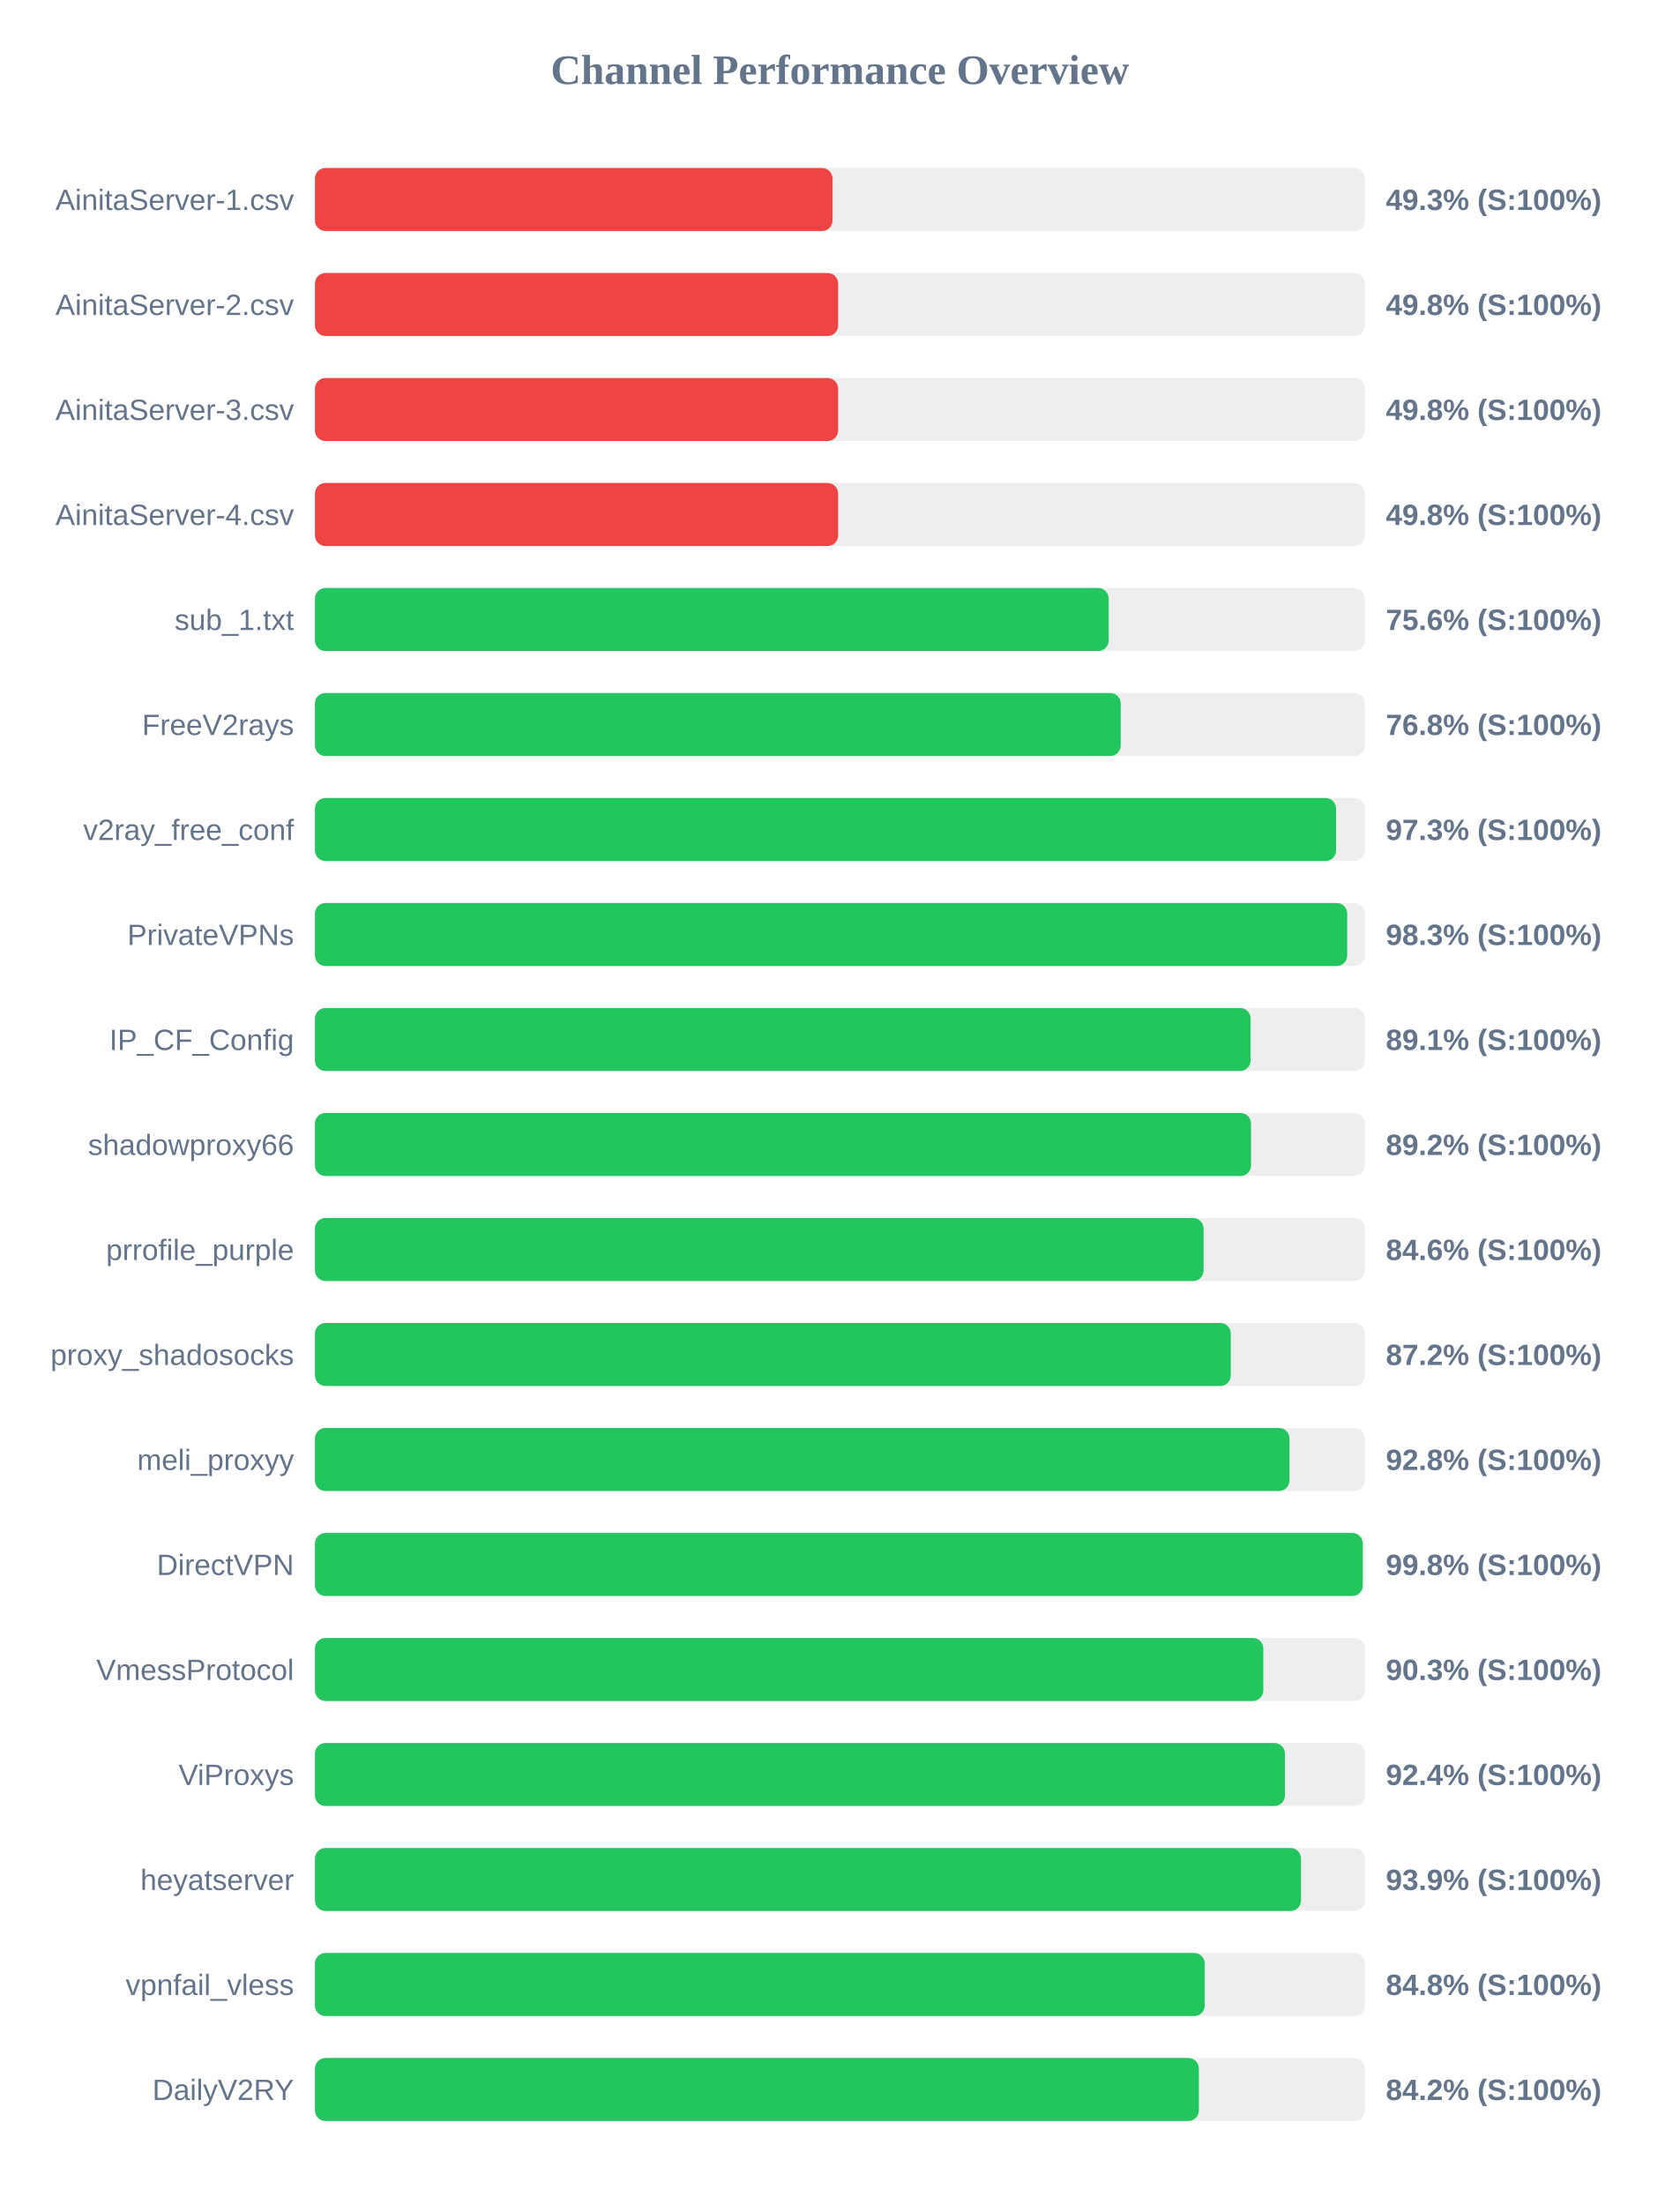
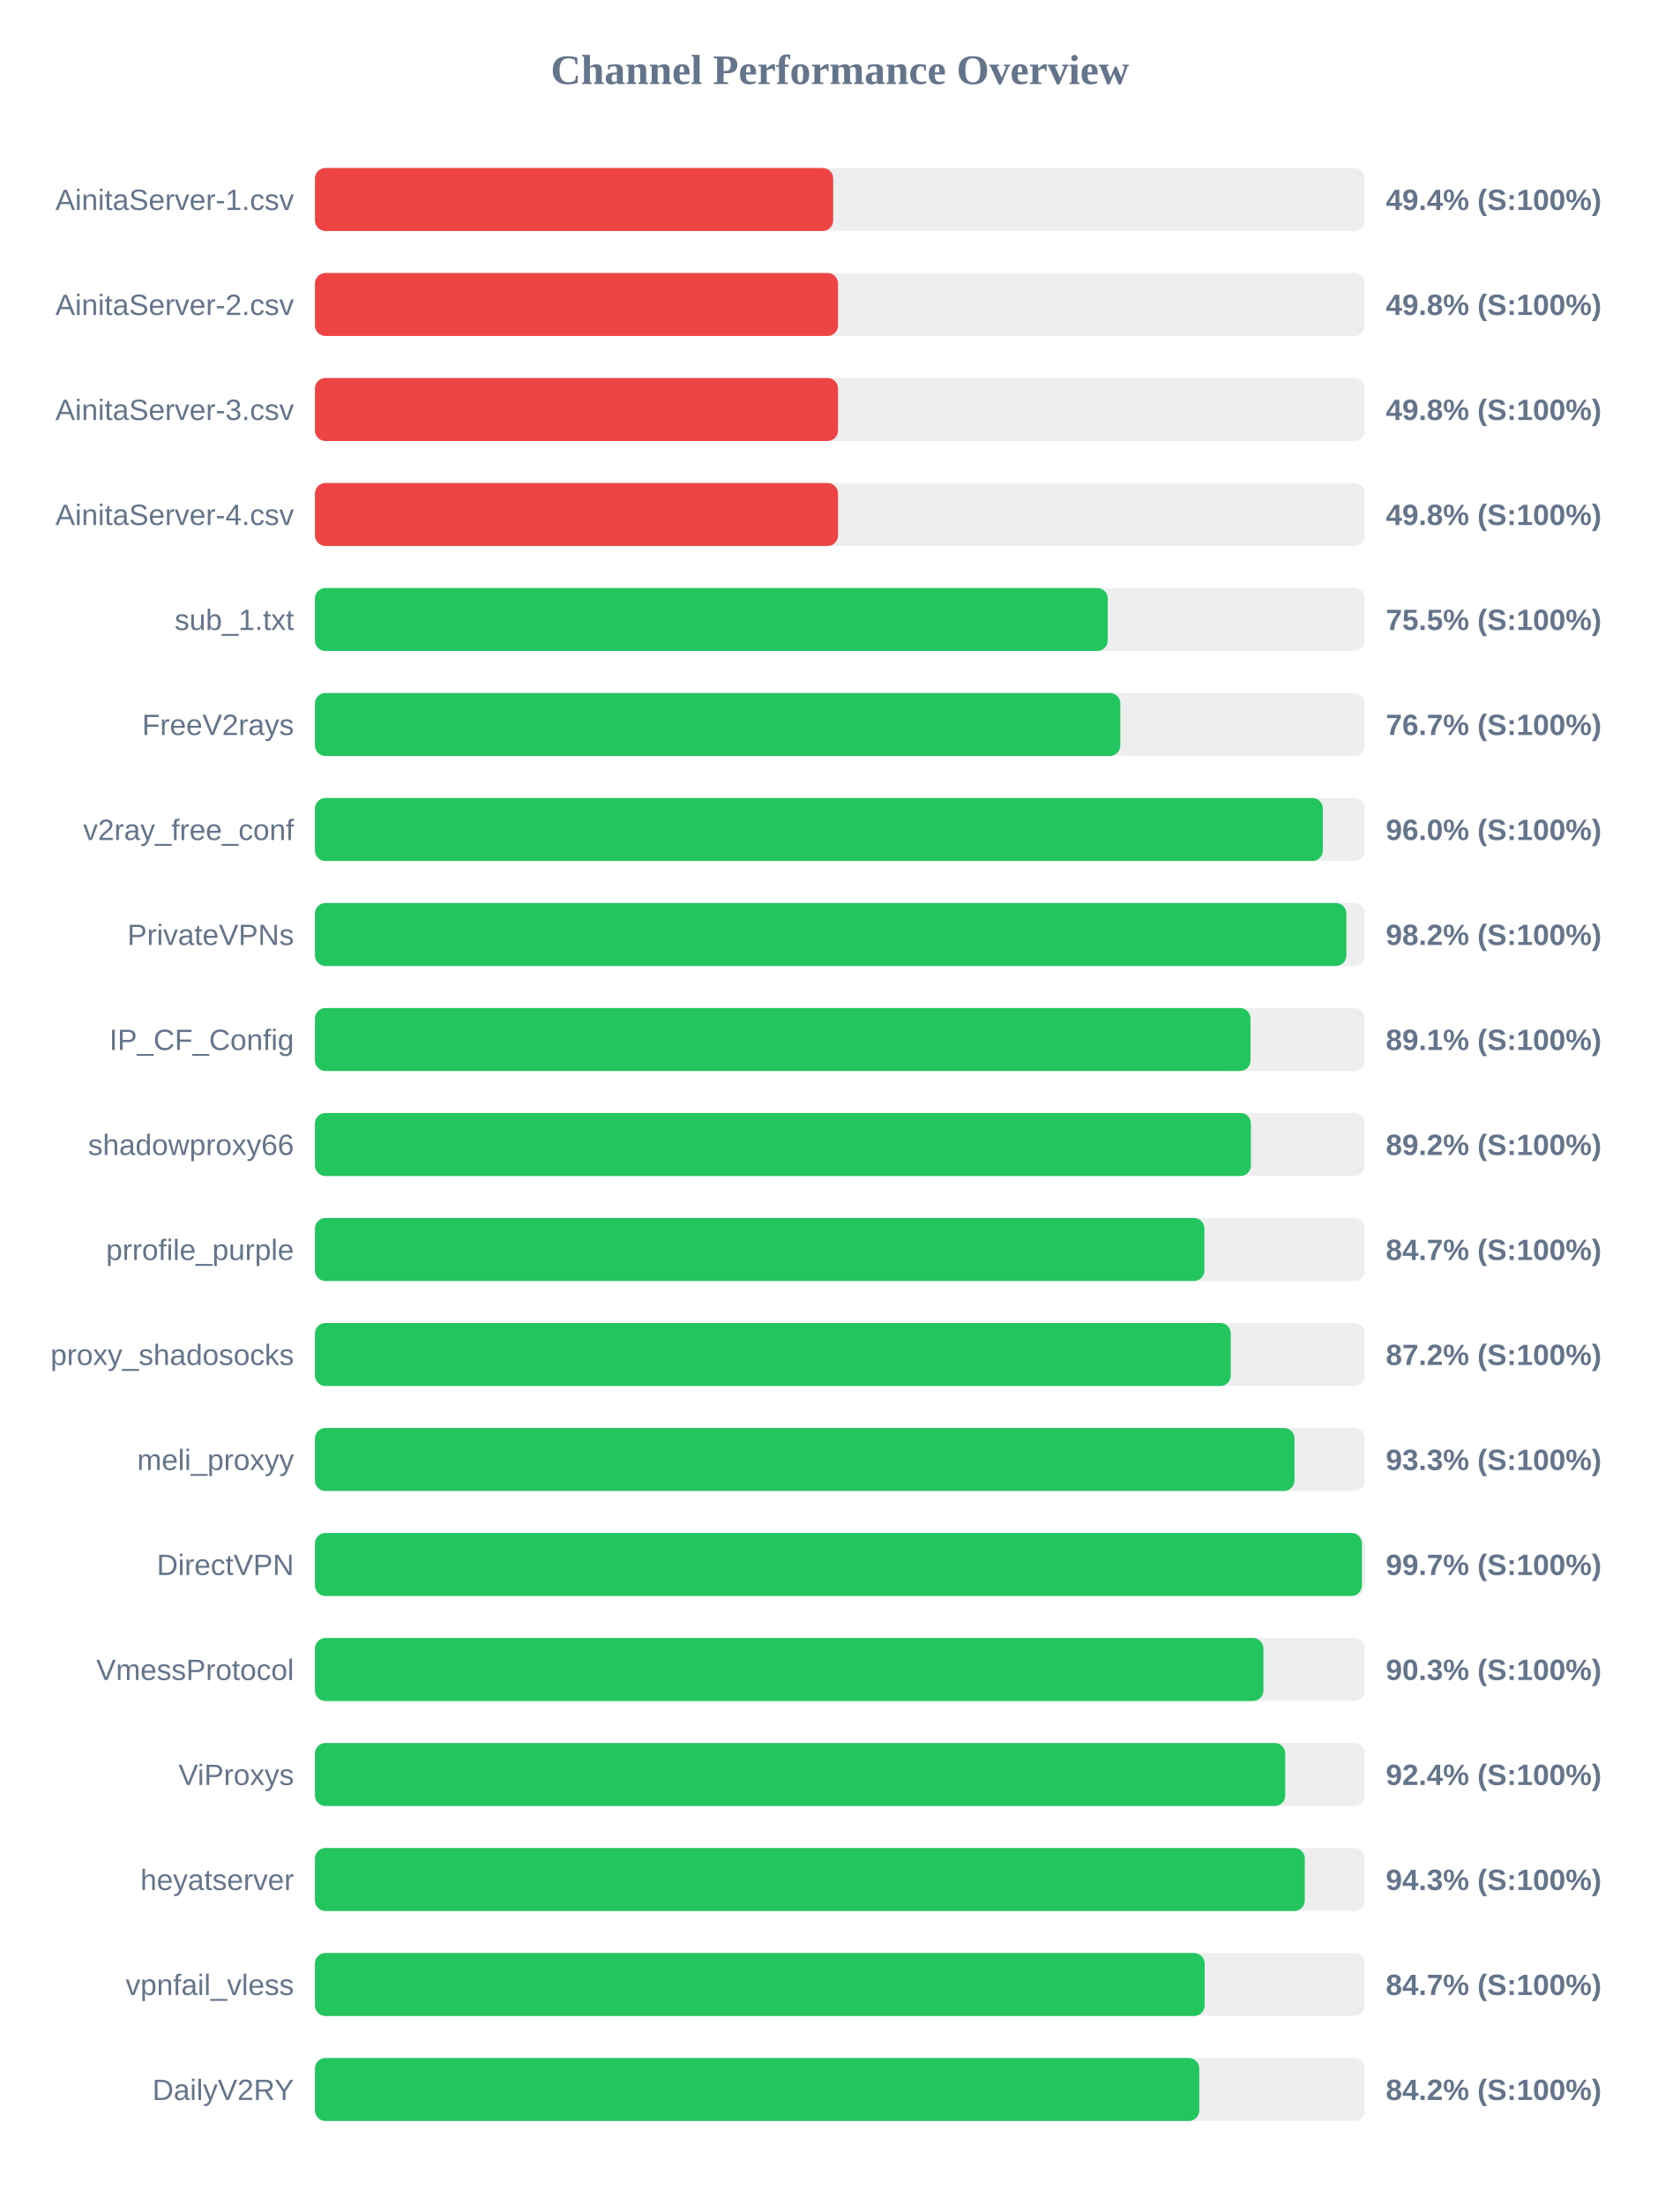
<svg xmlns="http://www.w3.org/2000/svg" width="800" height="1050" version="1.1">
  <style>
        .row { font: 14px Arial; fill: #64748b; }
        .score { font: bold 14px Arial; fill: #64748b; }
    </style>
  <text x="400" y="40" text-anchor="middle" font-size="20px" font-weight="bold" fill="#64748b">Channel Performance Overview</text>
  <rect x="150" y="80" width="500" height="30" fill="#eee" rx="5" />
-   <rect x="150" y="80" width="246.5" height="30" fill="#ef4444" rx="5" />
+   <rect x="150" y="80" width="246.8" height="30" fill="#ef4444" rx="5" />
  <text x="140" y="100" text-anchor="end" class="row">AinitaServer-1.csv</text>
-   <text x="660" y="100" text-anchor="start" class="score">49.3% (S:100%)</text>
+   <text x="660" y="100" text-anchor="start" class="score">49.4% (S:100%)</text>
  <rect x="150" y="130" width="500" height="30" fill="#eee" rx="5" />
-   <rect x="150" y="130" width="249.15" height="30" fill="#ef4444" rx="5" />
+   <rect x="150" y="130" width="249.1" height="30" fill="#ef4444" rx="5" />
  <text x="140" y="150" text-anchor="end" class="row">AinitaServer-2.csv</text>
  <text x="660" y="150" text-anchor="start" class="score">49.8% (S:100%)</text>
  <rect x="150" y="180" width="500" height="30" fill="#eee" rx="5" />
-   <rect x="150" y="180" width="249.15" height="30" fill="#ef4444" rx="5" />
+   <rect x="150" y="180" width="249.1" height="30" fill="#ef4444" rx="5" />
  <text x="140" y="200" text-anchor="end" class="row">AinitaServer-3.csv</text>
  <text x="660" y="200" text-anchor="start" class="score">49.8% (S:100%)</text>
  <rect x="150" y="230" width="500" height="30" fill="#eee" rx="5" />
-   <rect x="150" y="230" width="249.15" height="30" fill="#ef4444" rx="5" />
+   <rect x="150" y="230" width="249.1" height="30" fill="#ef4444" rx="5" />
  <text x="140" y="250" text-anchor="end" class="row">AinitaServer-4.csv</text>
  <text x="660" y="250" text-anchor="start" class="score">49.8% (S:100%)</text>
  <rect x="150" y="280" width="500" height="30" fill="#eee" rx="5" />
-   <rect x="150" y="280" width="378.0" height="30" fill="#22c55e" rx="5" />
+   <rect x="150" y="280" width="377.55" height="30" fill="#22c55e" rx="5" />
  <text x="140" y="300" text-anchor="end" class="row">sub_1.txt</text>
-   <text x="660" y="300" text-anchor="start" class="score">75.6% (S:100%)</text>
+   <text x="660" y="300" text-anchor="start" class="score">75.5% (S:100%)</text>
  <rect x="150" y="330" width="500" height="30" fill="#eee" rx="5" />
-   <rect x="150" y="330" width="383.75" height="30" fill="#22c55e" rx="5" />
+   <rect x="150" y="330" width="383.55" height="30" fill="#22c55e" rx="5" />
  <text x="140" y="350" text-anchor="end" class="row">FreeV2rays</text>
-   <text x="660" y="350" text-anchor="start" class="score">76.8% (S:100%)</text>
+   <text x="660" y="350" text-anchor="start" class="score">76.7% (S:100%)</text>
  <rect x="150" y="380" width="500" height="30" fill="#eee" rx="5" />
-   <rect x="150" y="380" width="486.3" height="30" fill="#22c55e" rx="5" />
+   <rect x="150" y="380" width="480.0" height="30" fill="#22c55e" rx="5" />
  <text x="140" y="400" text-anchor="end" class="row">v2ray_free_conf</text>
-   <text x="660" y="400" text-anchor="start" class="score">97.3% (S:100%)</text>
+   <text x="660" y="400" text-anchor="start" class="score">96.0% (S:100%)</text>
  <rect x="150" y="430" width="500" height="30" fill="#eee" rx="5" />
-   <rect x="150" y="430" width="491.6" height="30" fill="#22c55e" rx="5" />
+   <rect x="150" y="430" width="491.2" height="30" fill="#22c55e" rx="5" />
  <text x="140" y="450" text-anchor="end" class="row">PrivateVPNs</text>
-   <text x="660" y="450" text-anchor="start" class="score">98.3% (S:100%)</text>
+   <text x="660" y="450" text-anchor="start" class="score">98.2% (S:100%)</text>
  <rect x="150" y="480" width="500" height="30" fill="#eee" rx="5" />
-   <rect x="150" y="480" width="445.6" height="30" fill="#22c55e" rx="5" />
+   <rect x="150" y="480" width="445.55" height="30" fill="#22c55e" rx="5" />
  <text x="140" y="500" text-anchor="end" class="row">IP_CF_Config</text>
  <text x="660" y="500" text-anchor="start" class="score">89.1% (S:100%)</text>
  <rect x="150" y="530" width="500" height="30" fill="#eee" rx="5" />
-   <rect x="150" y="530" width="445.8" height="30" fill="#22c55e" rx="5" />
+   <rect x="150" y="530" width="445.75" height="30" fill="#22c55e" rx="5" />
  <text x="140" y="550" text-anchor="end" class="row">shadowproxy66</text>
  <text x="660" y="550" text-anchor="start" class="score">89.2% (S:100%)</text>
  <rect x="150" y="580" width="500" height="30" fill="#eee" rx="5" />
-   <rect x="150" y="580" width="423.2" height="30" fill="#22c55e" rx="5" />
+   <rect x="150" y="580" width="423.6" height="30" fill="#22c55e" rx="5" />
  <text x="140" y="600" text-anchor="end" class="row">prrofile_purple</text>
-   <text x="660" y="600" text-anchor="start" class="score">84.6% (S:100%)</text>
+   <text x="660" y="600" text-anchor="start" class="score">84.7% (S:100%)</text>
  <rect x="150" y="630" width="500" height="30" fill="#eee" rx="5" />
  <rect x="150" y="630" width="436.15" height="30" fill="#22c55e" rx="5" />
  <text x="140" y="650" text-anchor="end" class="row">proxy_shadosocks</text>
  <text x="660" y="650" text-anchor="start" class="score">87.2% (S:100%)</text>
  <rect x="150" y="680" width="500" height="30" fill="#eee" rx="5" />
-   <rect x="150" y="680" width="464.1" height="30" fill="#22c55e" rx="5" />
+   <rect x="150" y="680" width="466.5" height="30" fill="#22c55e" rx="5" />
  <text x="140" y="700" text-anchor="end" class="row">meli_proxyy</text>
-   <text x="660" y="700" text-anchor="start" class="score">92.8% (S:100%)</text>
+   <text x="660" y="700" text-anchor="start" class="score">93.3% (S:100%)</text>
  <rect x="150" y="730" width="500" height="30" fill="#eee" rx="5" />
-   <rect x="150" y="730" width="499.0" height="30" fill="#22c55e" rx="5" />
+   <rect x="150" y="730" width="498.6" height="30" fill="#22c55e" rx="5" />
  <text x="140" y="750" text-anchor="end" class="row">DirectVPN</text>
-   <text x="660" y="750" text-anchor="start" class="score">99.8% (S:100%)</text>
+   <text x="660" y="750" text-anchor="start" class="score">99.7% (S:100%)</text>
  <rect x="150" y="780" width="500" height="30" fill="#eee" rx="5" />
-   <rect x="150" y="780" width="451.65" height="30" fill="#22c55e" rx="5" />
+   <rect x="150" y="780" width="451.7" height="30" fill="#22c55e" rx="5" />
  <text x="140" y="800" text-anchor="end" class="row">VmessProtocol</text>
  <text x="660" y="800" text-anchor="start" class="score">90.3% (S:100%)</text>
  <rect x="150" y="830" width="500" height="30" fill="#eee" rx="5" />
-   <rect x="150" y="830" width="461.95" height="30" fill="#22c55e" rx="5" />
+   <rect x="150" y="830" width="462.1" height="30" fill="#22c55e" rx="5" />
  <text x="140" y="850" text-anchor="end" class="row">ViProxys</text>
  <text x="660" y="850" text-anchor="start" class="score">92.4% (S:100%)</text>
  <rect x="150" y="880" width="500" height="30" fill="#eee" rx="5" />
-   <rect x="150" y="880" width="469.6" height="30" fill="#22c55e" rx="5" />
+   <rect x="150" y="880" width="471.4" height="30" fill="#22c55e" rx="5" />
  <text x="140" y="900" text-anchor="end" class="row">heyatserver</text>
-   <text x="660" y="900" text-anchor="start" class="score">93.9% (S:100%)</text>
+   <text x="660" y="900" text-anchor="start" class="score">94.3% (S:100%)</text>
  <rect x="150" y="930" width="500" height="30" fill="#eee" rx="5" />
-   <rect x="150" y="930" width="423.75" height="30" fill="#22c55e" rx="5" />
+   <rect x="150" y="930" width="423.7" height="30" fill="#22c55e" rx="5" />
  <text x="140" y="950" text-anchor="end" class="row">vpnfail_vless</text>
-   <text x="660" y="950" text-anchor="start" class="score">84.8% (S:100%)</text>
+   <text x="660" y="950" text-anchor="start" class="score">84.7% (S:100%)</text>
  <rect x="150" y="980" width="500" height="30" fill="#eee" rx="5" />
-   <rect x="150" y="980" width="420.95" height="30" fill="#22c55e" rx="5" />
+   <rect x="150" y="980" width="421.15" height="30" fill="#22c55e" rx="5" />
  <text x="140" y="1000" text-anchor="end" class="row">DailyV2RY</text>
  <text x="660" y="1000" text-anchor="start" class="score">84.2% (S:100%)</text>
</svg>
